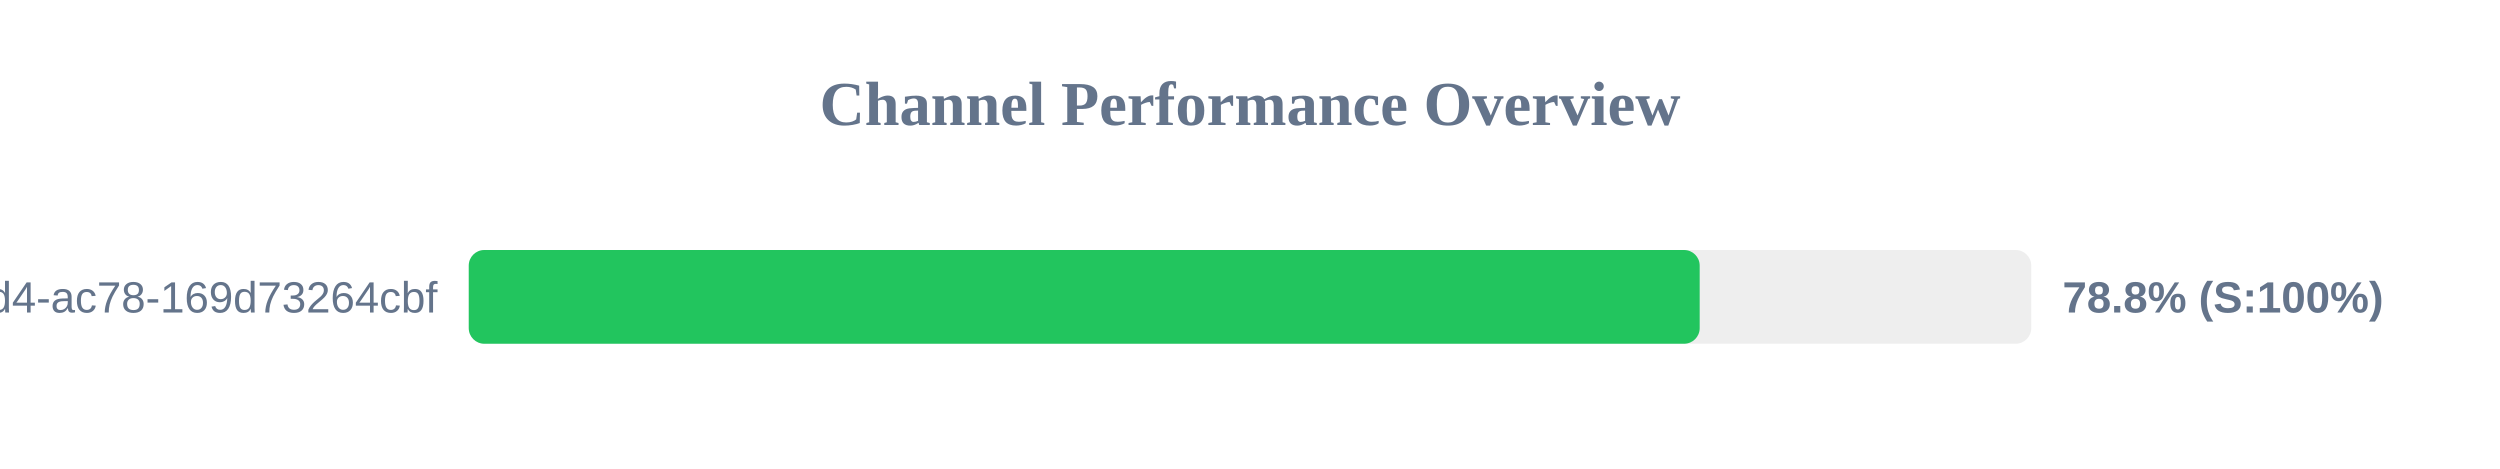
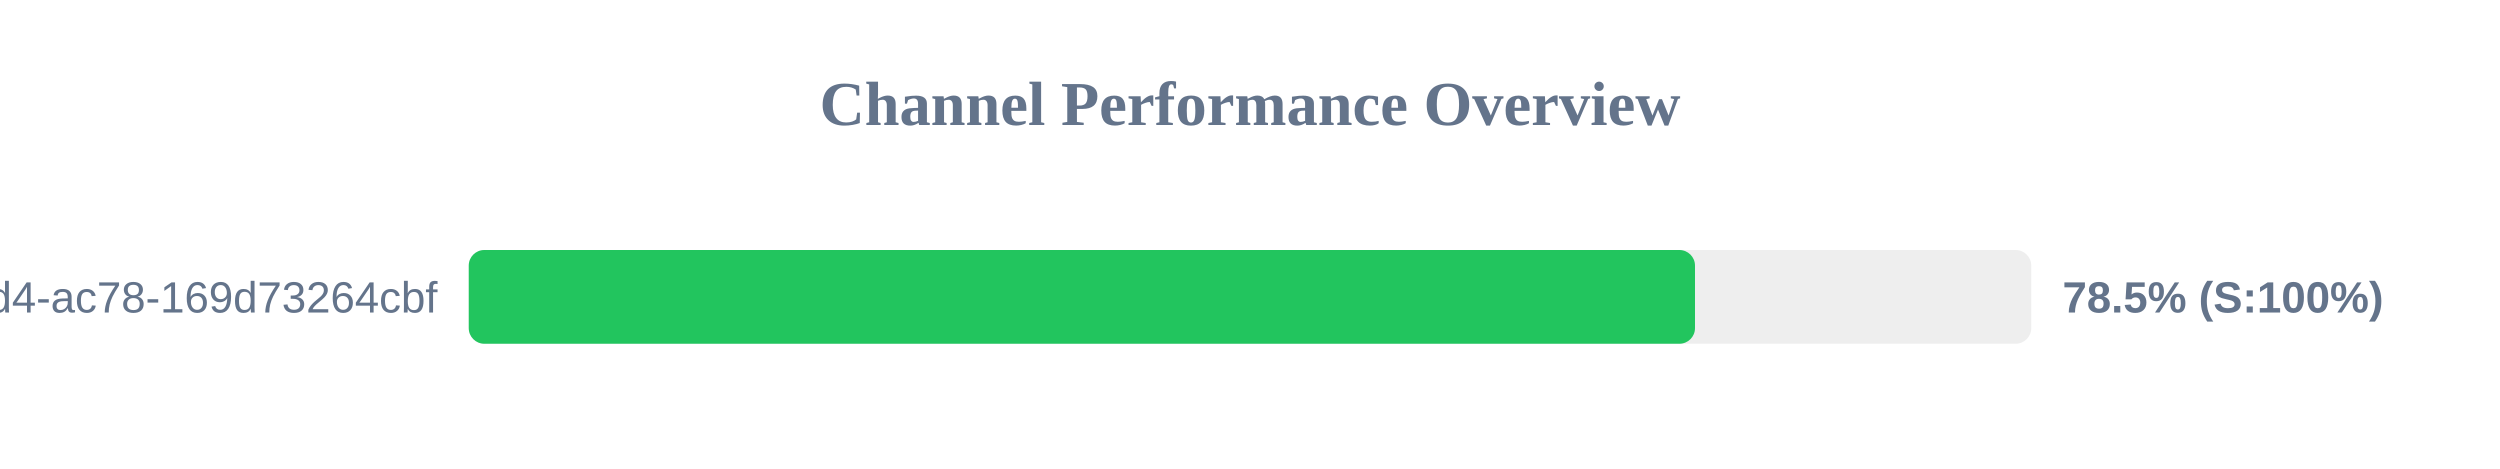
<svg xmlns="http://www.w3.org/2000/svg" width="800" height="150" version="1.1">
  <style>
        .row { font: 14px Arial; fill: #64748b; }
        .score { font: bold 14px Arial; fill: #64748b; }
    </style>
  <text x="400" y="40" text-anchor="middle" font-size="20px" font-weight="bold" fill="#64748b">Channel Performance Overview</text>
  <rect x="150" y="80" width="500" height="30" fill="#eee" rx="5" />
-   <rect x="150" y="80" width="393.9" height="30" fill="#22c55e" rx="5" />
+   <rect x="150" y="80" width="392.4" height="30" fill="#22c55e" rx="5" />
  <text x="140" y="100" text-anchor="end" class="row">?uuid=48c2c901-72e6-46d4-ac78-169d73264cbf</text>
-   <text x="660" y="100" text-anchor="start" class="score">78.8% (S:100%)</text>
+   <text x="660" y="100" text-anchor="start" class="score">78.5% (S:100%)</text>
</svg>
